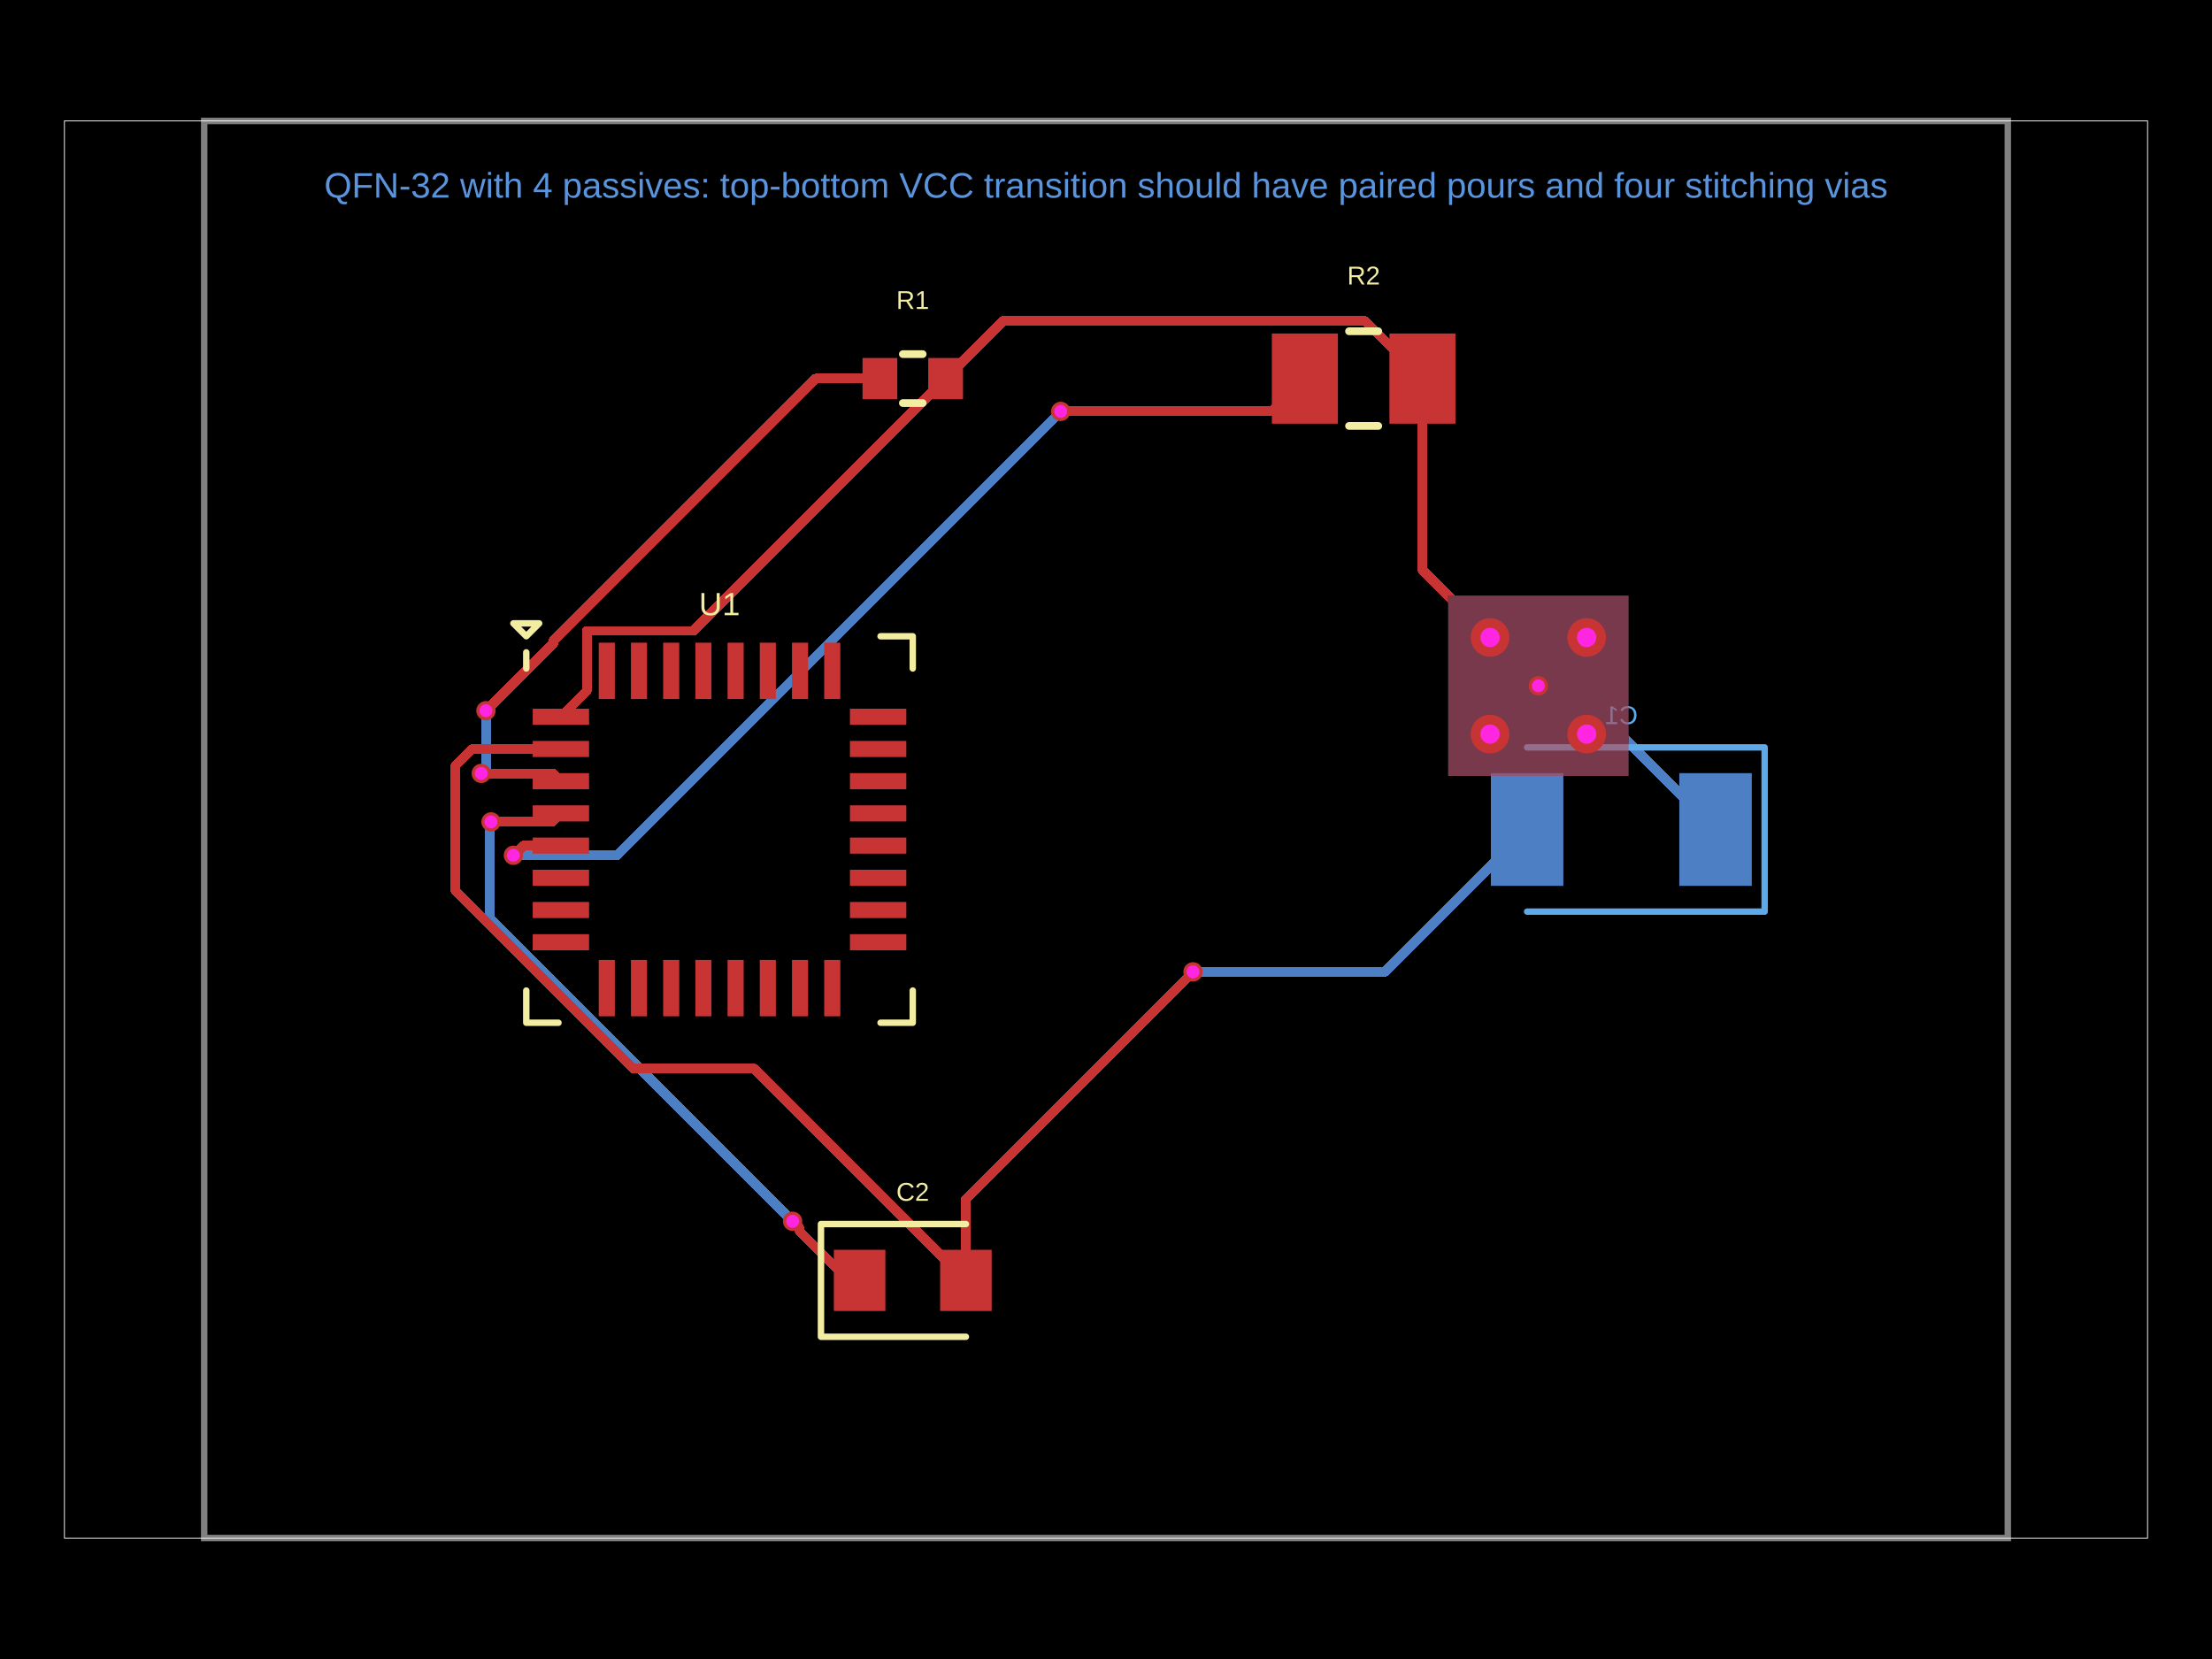
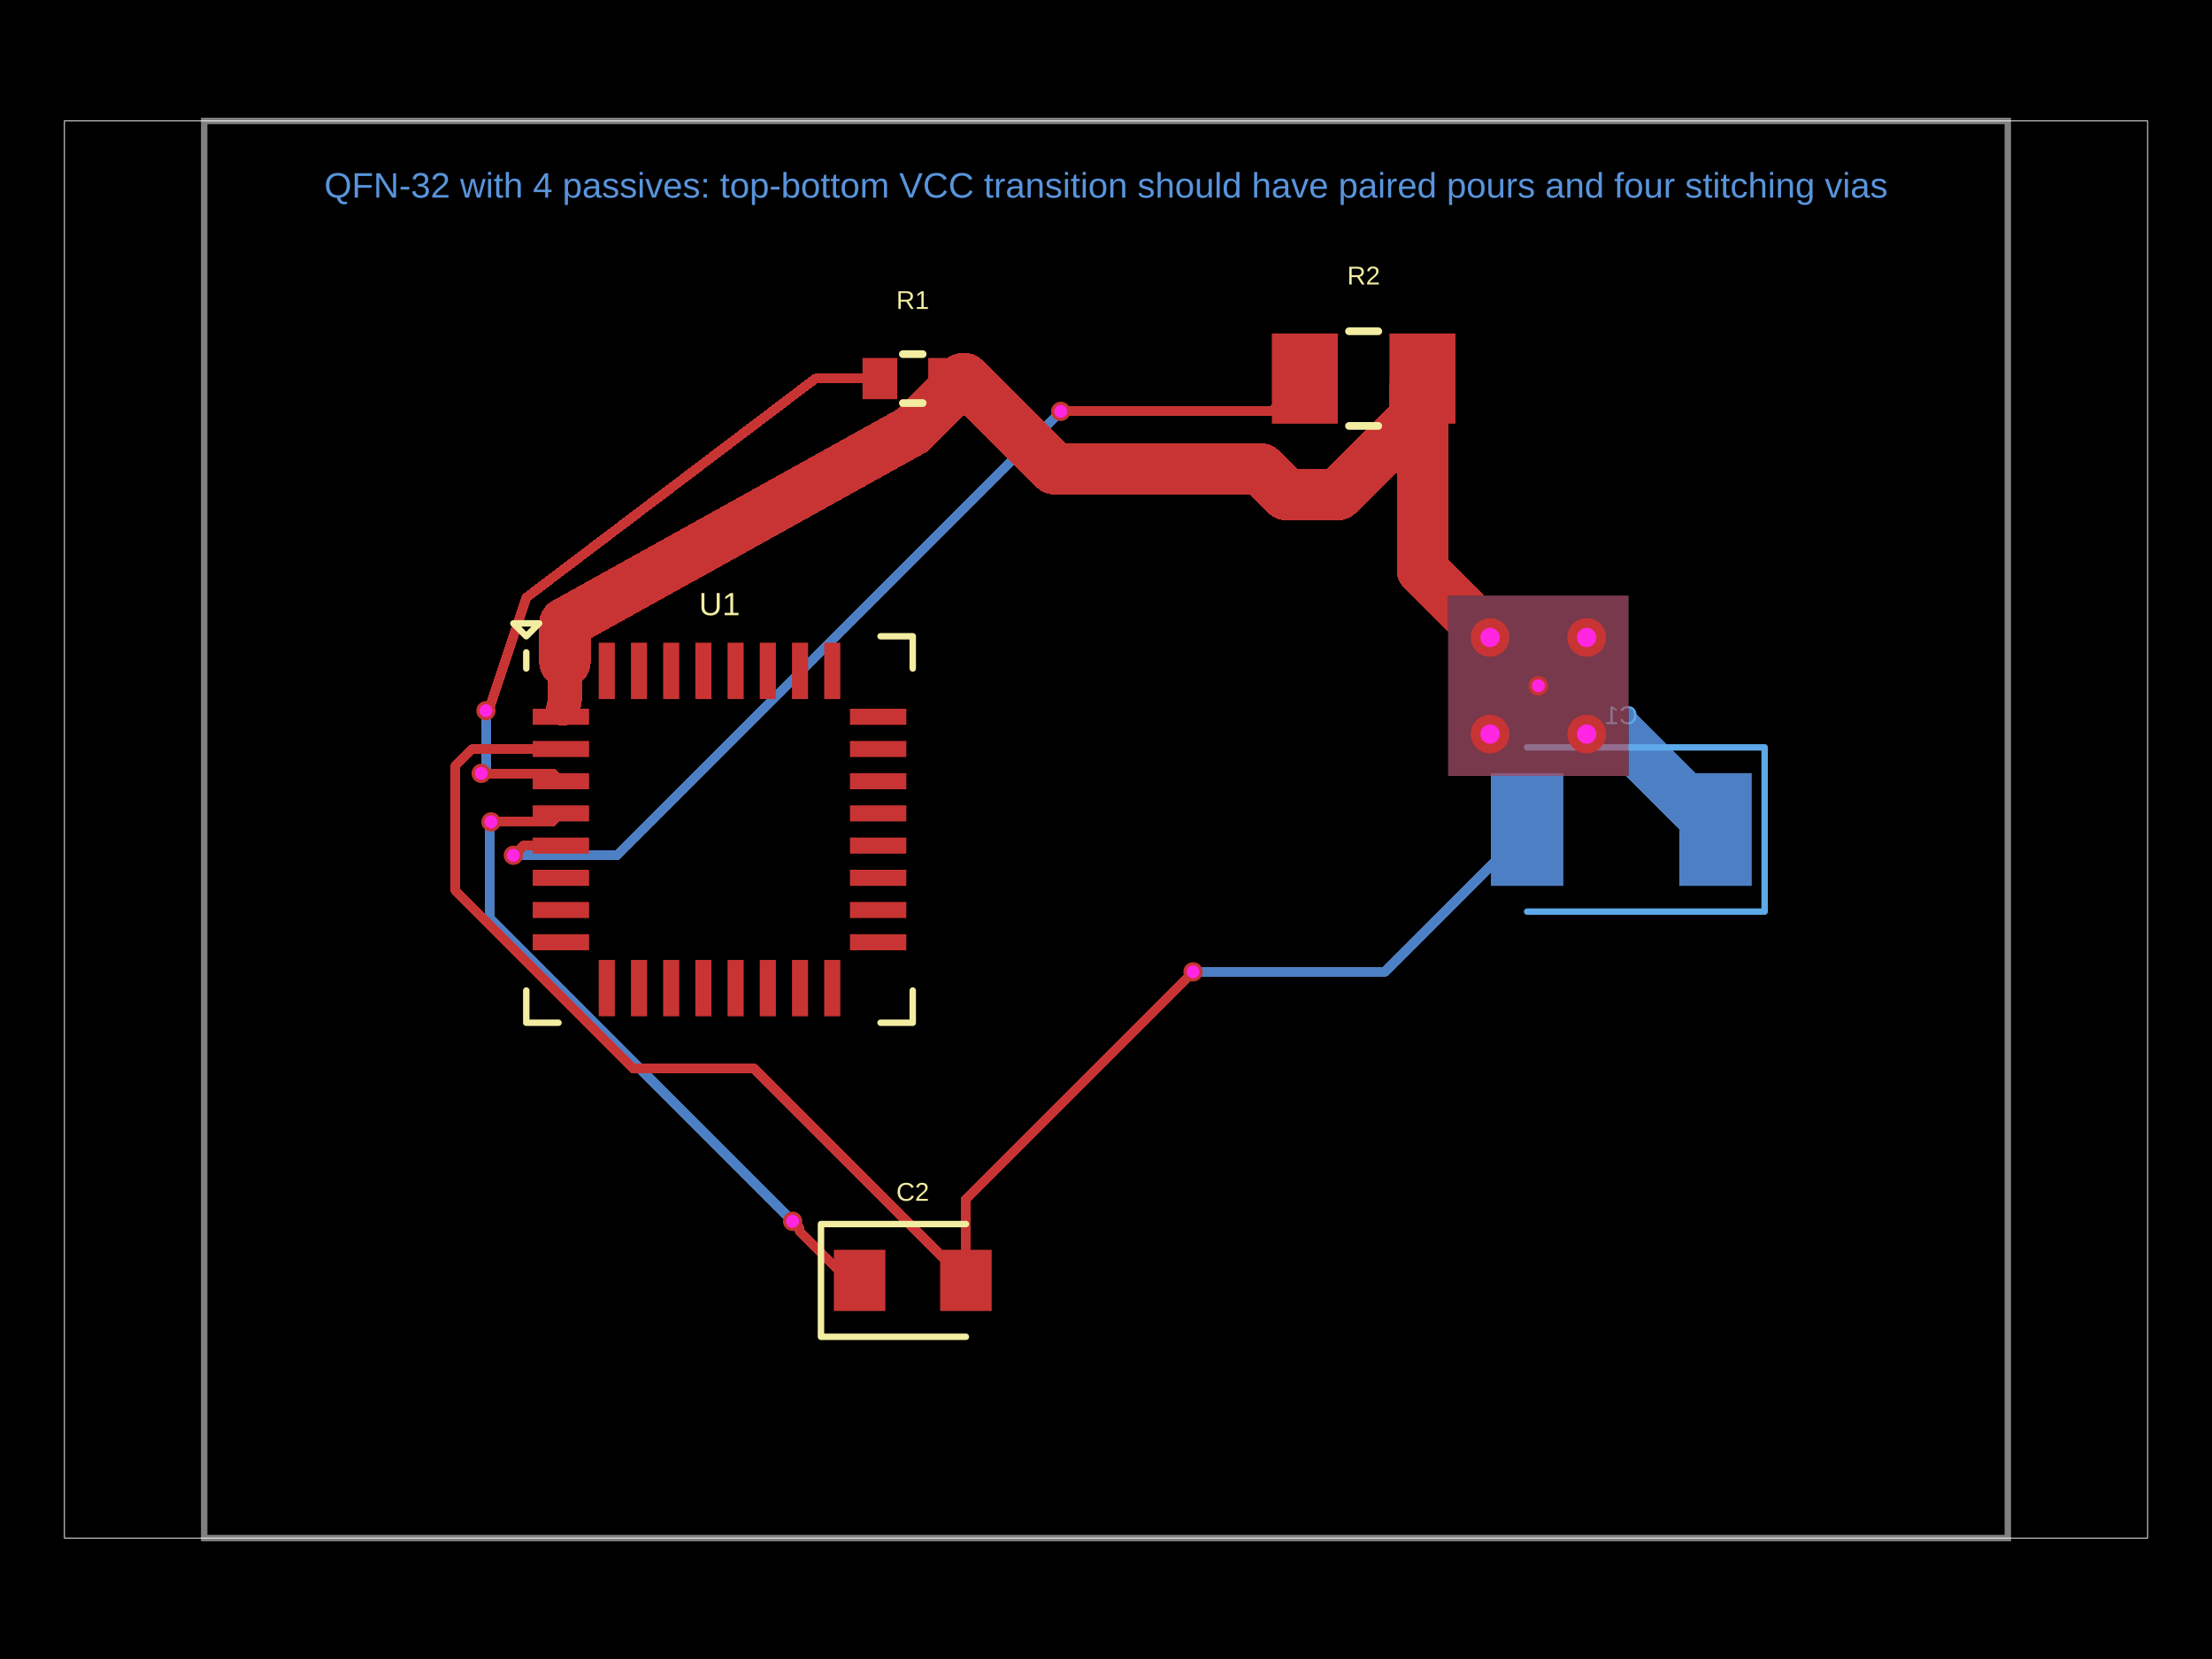
- <svg xmlns="http://www.w3.org/2000/svg" width="800" height="600" data-software-used-string="@tscircuit/core@0.0.1644">
+ <svg xmlns="http://www.w3.org/2000/svg" width="800" height="600" data-software-used-string="@tscircuit/core@0.0.1698">
  <style />
  <defs class="copper-pour-trace-mask-defs">
    <mask id="copper-pour-trace-mask-top" maskUnits="userSpaceOnUse" x="0" y="0" width="800" height="600">
      <rect x="0" y="0" width="800" height="600" fill="#fff" />
      <rect x="-32.615" y="-32.615" width="65.23" height="65.23" transform="matrix(1,0,0,1,556.3658,248.0256)" fill="#000" />
    </mask>
    <mask id="copper-pour-trace-mask-bottom" maskUnits="userSpaceOnUse" x="0" y="0" width="800" height="600">
      <rect x="0" y="0" width="800" height="600" fill="#fff" />
      <rect x="-32.615" y="-32.615" width="65.23" height="65.23" transform="matrix(1,0,0,1,556.3658,248.0256)" fill="#000" />
    </mask>
  </defs>
  <rect class="boundary" x="0" y="0" fill="#000" width="800" height="600" data-type="pcb_background" data-pcb-layer="global" />
  <rect class="pcb-boundary" fill="none" stroke="#fff" stroke-width="0.3" x="23.296" y="43.739" width="753.407" height="512.522" data-type="pcb_boundary" data-pcb-layer="global" />
  <path class="pcb-board" d="M 73.85 556.261 L 726.15 556.261 L 726.15 43.739 L 73.85 43.739 Z" fill="none" stroke="rgba(255, 255, 255, 0.5)" stroke-width="2.33" data-type="pcb_board" data-pcb-layer="board" />
  <rect class="pcb-pad" fill="rgb(77, 127, 196)" x="607.338" y="279.616" width="26.209" height="40.769" data-type="pcb_smtpad" data-pcb-layer="bottom" data-pad-name="C1.pin1" data-pad-net-name="VCC" />
  <rect class="pcb-pad" fill="rgb(77, 127, 196)" x="539.196" y="279.616" width="26.209" height="40.769" data-type="pcb_smtpad" data-pcb-layer="bottom" data-pad-name="C1.pin2" data-pad-net-name="GND" />
  <g class="pcb-trace-mask-group" mask="url(#copper-pour-trace-mask-bottom)">
-     <path class="pcb-trace" stroke="rgb(77, 127, 196)" fill="none" stroke-width="3.494" stroke-linecap="round" stroke-linejoin="round" shape-rendering="crispEdges" data-type="pcb_trace" data-pcb-layer="bottom" d="M 552.301 300 L 500.827 351.485 M 500.827 351.485 L 431.474 351.485 M 620.443 300 L 568.48 248.026 M 568.48 248.026 L 556.366 248.026 M 383.623 148.783 L 381.916 150.489 M 381.916 150.489 L 223.087 309.319 M 223.087 309.319 L 185.673 309.319 M 286.663 441.689 L 177.106 332.133 M 177.106 332.133 L 177.106 299.521 M 177.106 299.521 L 177.106 297.733 M 177.106 297.733 L 177.589 297.251 M 175.748 257.041 L 175.748 277.782 M 175.748 277.782 L 173.98 279.55 M 173.98 279.55 L 173.98 279.642 M 173.98 279.642 L 174.048 279.709" />
+     <path class="pcb-trace" stroke="rgb(77, 127, 196)" fill="none" stroke-width="3.494" stroke-linecap="round" stroke-linejoin="round" shape-rendering="crispEdges" data-type="pcb_trace" data-pcb-layer="bottom" d="M 552.301 300 L 500.827 351.485 M 500.827 351.485 L 431.474 351.485 M 383.623 148.783 L 381.916 150.489 M 381.916 150.489 L 223.087 309.319 M 223.087 309.319 L 185.673 309.319 M 286.663 441.689 L 177.106 332.133 M 177.106 332.133 L 177.106 299.521 M 177.106 299.521 L 177.106 297.733 M 177.106 297.733 L 177.589 297.251 M 175.748 257.041 L 175.748 277.782 M 175.748 277.782 L 173.98 279.55 M 173.98 279.55 L 173.98 279.642 M 173.98 279.642 L 174.048 279.709" />
+     <path class="pcb-trace" stroke="rgb(77, 127, 196)" fill="none" stroke-width="18.637" stroke-linecap="round" stroke-linejoin="round" shape-rendering="crispEdges" data-type="pcb_trace" data-pcb-layer="bottom" d="M 620.443 300 L 568.468 248.026 M 568.468 248.026 L 556.366 248.026" />
  </g>
  <rect class="pcb-copper-pour pcb-copper-pour-rect" x="-32.615" y="-32.615" width="65.23" height="65.23" transform="matrix(1,0,0,1,556.3658,248.0256)" fill="rgb(77, 127, 196)" fill-opacity="0.5" data-type="pcb_copper_pour" data-pcb-layer="bottom" />
  <path class="pcb-silkscreen pcb-silkscreen-bottom" d="M 552.301 270.297 L 638.206 270.297 L 638.206 329.703 L 552.301 329.703" fill="none" stroke="#5da9e9" stroke-width="2.33" stroke-linecap="round" stroke-linejoin="round" data-pcb-component-id="pcb_component_1" data-pcb-silkscreen-path-id="pcb_silkscreen_path_6" data-type="pcb_silkscreen_path" data-pcb-layer="bottom" />
  <text x="0" y="0" dx="0" dy="0" fill="#5da9e9" font-family="Arial, sans-serif" font-size="9.319" text-anchor="middle" dominant-baseline="central" transform="matrix(-1,0,0,1,586.3716,258.6488)" class="pcb-silkscreen-text pcb-silkscreen-bottom" data-pcb-silkscreen-text-id="pcb_silkscreen_text_1" stroke="none" data-type="pcb_silkscreen_text" data-pcb-layer="bottom">C1</text>
  <rect class="pcb-pad" fill="rgb(200, 52, 52)" x="192.662" y="256.319" width="20.384" height="5.824" data-type="pcb_smtpad" data-pcb-layer="top" data-pad-name="U1.pin1" data-pad-net-name="VCC" />
  <rect class="pcb-pad" fill="rgb(200, 52, 52)" x="192.662" y="267.967" width="20.384" height="5.824" data-type="pcb_smtpad" data-pcb-layer="top" data-pad-name="U1.pin2" data-pad-net-name="GND" />
  <rect class="pcb-pad" fill="rgb(200, 52, 52)" x="192.662" y="279.616" width="20.384" height="5.824" data-type="pcb_smtpad" data-pcb-layer="top" data-pad-name="U1.pin3" />
  <rect class="pcb-pad" fill="rgb(200, 52, 52)" x="192.662" y="291.264" width="20.384" height="5.824" data-type="pcb_smtpad" data-pcb-layer="top" data-pad-name="U1.pin4" />
  <rect class="pcb-pad" fill="rgb(200, 52, 52)" x="192.662" y="302.912" width="20.384" height="5.824" data-type="pcb_smtpad" data-pcb-layer="top" data-pad-name="U1.pin5" />
  <rect class="pcb-pad" fill="rgb(200, 52, 52)" x="192.662" y="314.56" width="20.384" height="5.824" data-type="pcb_smtpad" data-pcb-layer="top" data-pad-name="U1.pin6" />
  <rect class="pcb-pad" fill="rgb(200, 52, 52)" x="192.662" y="326.209" width="20.384" height="5.824" data-type="pcb_smtpad" data-pcb-layer="top" data-pad-name="U1.pin7" />
  <rect class="pcb-pad" fill="rgb(200, 52, 52)" x="192.662" y="337.857" width="20.384" height="5.824" data-type="pcb_smtpad" data-pcb-layer="top" data-pad-name="U1.pin8" />
  <rect class="pcb-pad" fill="rgb(200, 52, 52)" x="216.54" y="347.175" width="5.824" height="20.384" data-type="pcb_smtpad" data-pcb-layer="top" data-pad-name="U1.pin9" />
  <rect class="pcb-pad" fill="rgb(200, 52, 52)" x="228.189" y="347.175" width="5.824" height="20.384" data-type="pcb_smtpad" data-pcb-layer="top" data-pad-name="U1.pin10" />
  <rect class="pcb-pad" fill="rgb(200, 52, 52)" x="239.837" y="347.175" width="5.824" height="20.384" data-type="pcb_smtpad" data-pcb-layer="top" data-pad-name="U1.pin11" />
  <rect class="pcb-pad" fill="rgb(200, 52, 52)" x="251.485" y="347.175" width="5.824" height="20.384" data-type="pcb_smtpad" data-pcb-layer="top" data-pad-name="U1.pin12" />
  <rect class="pcb-pad" fill="rgb(200, 52, 52)" x="263.133" y="347.175" width="5.824" height="20.384" data-type="pcb_smtpad" data-pcb-layer="top" data-pad-name="U1.pin13" />
  <rect class="pcb-pad" fill="rgb(200, 52, 52)" x="274.782" y="347.175" width="5.824" height="20.384" data-type="pcb_smtpad" data-pcb-layer="top" data-pad-name="U1.pin14" />
  <rect class="pcb-pad" fill="rgb(200, 52, 52)" x="286.43" y="347.175" width="5.824" height="20.384" data-type="pcb_smtpad" data-pcb-layer="top" data-pad-name="U1.pin15" />
  <rect class="pcb-pad" fill="rgb(200, 52, 52)" x="298.078" y="347.175" width="5.824" height="20.384" data-type="pcb_smtpad" data-pcb-layer="top" data-pad-name="U1.pin16" />
  <rect class="pcb-pad" fill="rgb(200, 52, 52)" x="307.397" y="337.857" width="20.384" height="5.824" data-type="pcb_smtpad" data-pcb-layer="top" data-pad-name="U1.pin17" />
  <rect class="pcb-pad" fill="rgb(200, 52, 52)" x="307.397" y="326.209" width="20.384" height="5.824" data-type="pcb_smtpad" data-pcb-layer="top" data-pad-name="U1.pin18" />
  <rect class="pcb-pad" fill="rgb(200, 52, 52)" x="307.397" y="314.56" width="20.384" height="5.824" data-type="pcb_smtpad" data-pcb-layer="top" data-pad-name="U1.pin19" />
  <rect class="pcb-pad" fill="rgb(200, 52, 52)" x="307.397" y="302.912" width="20.384" height="5.824" data-type="pcb_smtpad" data-pcb-layer="top" data-pad-name="U1.pin20" />
  <rect class="pcb-pad" fill="rgb(200, 52, 52)" x="307.397" y="291.264" width="20.384" height="5.824" data-type="pcb_smtpad" data-pcb-layer="top" data-pad-name="U1.pin21" />
  <rect class="pcb-pad" fill="rgb(200, 52, 52)" x="307.397" y="279.616" width="20.384" height="5.824" data-type="pcb_smtpad" data-pcb-layer="top" data-pad-name="U1.pin22" />
  <rect class="pcb-pad" fill="rgb(200, 52, 52)" x="307.397" y="267.967" width="20.384" height="5.824" data-type="pcb_smtpad" data-pcb-layer="top" data-pad-name="U1.pin23" />
  <rect class="pcb-pad" fill="rgb(200, 52, 52)" x="307.397" y="256.319" width="20.384" height="5.824" data-type="pcb_smtpad" data-pcb-layer="top" data-pad-name="U1.pin24" />
  <rect class="pcb-pad" fill="rgb(200, 52, 52)" x="298.078" y="232.44" width="5.824" height="20.384" data-type="pcb_smtpad" data-pcb-layer="top" data-pad-name="U1.pin25" />
  <rect class="pcb-pad" fill="rgb(200, 52, 52)" x="286.43" y="232.44" width="5.824" height="20.384" data-type="pcb_smtpad" data-pcb-layer="top" data-pad-name="U1.pin26" />
  <rect class="pcb-pad" fill="rgb(200, 52, 52)" x="274.782" y="232.44" width="5.824" height="20.384" data-type="pcb_smtpad" data-pcb-layer="top" data-pad-name="U1.pin27" />
  <rect class="pcb-pad" fill="rgb(200, 52, 52)" x="263.133" y="232.44" width="5.824" height="20.384" data-type="pcb_smtpad" data-pcb-layer="top" data-pad-name="U1.pin28" />
  <rect class="pcb-pad" fill="rgb(200, 52, 52)" x="251.485" y="232.44" width="5.824" height="20.384" data-type="pcb_smtpad" data-pcb-layer="top" data-pad-name="U1.pin29" />
  <rect class="pcb-pad" fill="rgb(200, 52, 52)" x="239.837" y="232.44" width="5.824" height="20.384" data-type="pcb_smtpad" data-pcb-layer="top" data-pad-name="U1.pin30" />
  <rect class="pcb-pad" fill="rgb(200, 52, 52)" x="228.189" y="232.44" width="5.824" height="20.384" data-type="pcb_smtpad" data-pcb-layer="top" data-pad-name="U1.pin31" />
  <rect class="pcb-pad" fill="rgb(200, 52, 52)" x="216.54" y="232.44" width="5.824" height="20.384" data-type="pcb_smtpad" data-pcb-layer="top" data-pad-name="U1.pin32" />
  <rect class="pcb-pad" fill="rgb(200, 52, 52)" x="311.939" y="129.47" width="12.58" height="14.91" data-type="pcb_smtpad" data-pcb-layer="top" data-pad-name="R1.pin1" />
  <rect class="pcb-pad" fill="rgb(200, 52, 52)" x="335.702" y="129.47" width="12.58" height="14.91" data-type="pcb_smtpad" data-pcb-layer="top" data-pad-name="R1.pin2" data-pad-net-name="VCC" />
  <rect class="pcb-pad" fill="rgb(200, 52, 52)" x="301.573" y="452.009" width="18.637" height="22.132" data-type="pcb_smtpad" data-pcb-layer="top" data-pad-name="C2.pin1" />
  <rect class="pcb-pad" fill="rgb(200, 52, 52)" x="340.012" y="452.009" width="18.637" height="22.132" data-type="pcb_smtpad" data-pcb-layer="top" data-pad-name="C2.pin2" data-pad-net-name="GND" />
  <rect class="pcb-pad" fill="rgb(200, 52, 52)" x="459.988" y="120.617" width="23.879" height="32.615" data-type="pcb_smtpad" data-pcb-layer="top" data-pad-name="R2.pin1" />
  <rect class="pcb-pad" fill="rgb(200, 52, 52)" x="502.504" y="120.617" width="23.879" height="32.615" data-type="pcb_smtpad" data-pcb-layer="top" data-pad-name="R2.pin2" data-pad-net-name="VCC" />
  <g class="pcb-trace-mask-group" mask="url(#copper-pour-trace-mask-top)">
-     <path class="pcb-trace" stroke="rgb(200, 52, 52)" fill="none" stroke-width="3.494" stroke-linecap="round" stroke-linejoin="round" shape-rendering="crispEdges" data-type="pcb_trace" data-pcb-layer="top" d="M 202.854 270.879 L 170.797 270.879 M 170.797 270.879 L 164.638 277.039 M 164.638 277.039 L 164.638 321.995 M 164.638 321.995 L 229.128 386.485 M 229.128 386.485 L 272.74 386.485 M 272.74 386.485 L 349.33 463.075 M 431.474 351.485 L 430.418 352.541 M 430.418 352.541 L 349.33 433.628 M 349.33 433.628 L 349.33 463.075 M 341.992 136.925 L 362.87 116.047 M 362.87 116.047 L 493.577 116.047 M 493.577 116.047 L 514.444 136.925 M 202.854 259.231 L 212.217 249.868 M 212.217 249.868 L 212.217 228.167 M 212.217 228.167 L 250.749 228.167 M 250.749 228.167 L 341.992 136.925 M 556.366 248.026 L 556.12 247.78 M 556.12 247.78 L 514.444 206.104 M 514.444 206.104 L 514.444 136.925 M 471.928 136.925 L 460.082 148.783 M 460.082 148.783 L 383.623 148.783 M 185.673 309.319 L 186.321 308.67 M 186.321 308.67 L 186.563 308.67 M 186.563 308.67 L 189.409 305.824 M 189.409 305.824 L 202.854 305.824 M 310.891 463.075 L 306.965 463.075 M 306.965 463.075 L 289.151 445.261 M 289.151 445.261 L 289.151 444.178 M 289.151 444.178 L 286.663 441.689 M 177.589 297.251 L 199.79 297.251 M 199.79 297.251 L 202.854 294.176 M 318.229 136.925 L 294.904 136.925 M 294.904 136.925 L 200.206 231.623 M 200.206 231.623 L 200.206 232.659 M 200.206 232.659 L 177.197 255.668 M 177.197 255.668 L 177.121 255.668 M 177.121 255.668 L 175.748 257.041 M 174.048 279.709 L 200.047 279.709 M 200.047 279.709 L 202.854 282.528" />
+     <path class="pcb-trace" stroke="rgb(200, 52, 52)" fill="none" stroke-width="3.494" stroke-linecap="round" stroke-linejoin="round" shape-rendering="crispEdges" data-type="pcb_trace" data-pcb-layer="top" d="M 202.854 270.879 L 170.797 270.879 M 170.797 270.879 L 164.638 277.039 M 164.638 277.039 L 164.638 321.995 M 164.638 321.995 L 229.128 386.485 M 229.128 386.485 L 272.74 386.485 M 272.74 386.485 L 349.33 463.075 M 431.474 351.485 L 430.418 352.541 M 430.418 352.541 L 349.33 433.628 M 349.33 433.628 L 349.33 463.075 M 471.928 136.925 L 460.082 148.783 M 460.082 148.783 L 383.623 148.783 M 185.673 309.319 L 186.321 308.67 M 186.321 308.67 L 186.563 308.67 M 186.563 308.67 L 189.409 305.824 M 189.409 305.824 L 202.854 305.824 M 310.891 463.075 L 306.965 463.075 M 306.965 463.075 L 289.151 445.261 M 289.151 445.261 L 289.151 444.178 M 289.151 444.178 L 286.663 441.689 M 177.589 297.251 L 199.79 297.251 M 199.79 297.251 L 202.854 294.176 M 318.229 136.925 L 294.904 136.925 M 294.904 136.925 L 190.332 216.133 M 190.332 216.133 L 177.197 255.668 M 177.197 255.668 L 177.121 255.668 M 177.121 255.668 L 175.748 257.041 M 174.048 279.709 L 200.047 279.709 M 200.047 279.709 L 202.854 282.528" />
+     <path class="pcb-trace" stroke="rgb(200, 52, 52)" fill="none" stroke-width="12.58" stroke-linecap="round" stroke-linejoin="round" shape-rendering="crispEdges" data-type="pcb_trace" data-pcb-layer="top" d="M 341.992 136.925 L 348.282 136.925 M 348.282 136.925 L 348.282 136.925 M 341.992 143.681 L 341.992 136.925" />
+     <path class="pcb-trace" stroke="rgb(200, 52, 52)" fill="none" stroke-width="18.637" stroke-linecap="round" stroke-linejoin="round" shape-rendering="crispEdges" data-type="pcb_trace" data-pcb-layer="top" d="M 348.282 136.925 L 348.748 136.925 M 348.748 136.925 L 381.363 169.54 M 381.363 169.54 L 455.911 169.54 M 455.911 169.54 L 465.23 178.858 M 465.23 178.858 L 483.867 178.858 M 483.867 178.858 L 511.823 150.903 M 511.823 150.903 L 511.823 139.546 M 511.823 139.546 L 514.444 136.925 M 204.31 239.429 L 204.31 225.451 M 204.31 225.451 L 330.111 155.562 M 330.111 155.562 L 341.992 143.681 M 556.366 248.026 L 556.12 247.78 M 556.12 247.78 L 514.444 206.104 M 514.444 206.104 L 514.444 136.925" />
+     <path class="pcb-trace" stroke="rgb(200, 52, 52)" fill="none" stroke-width="5.824" stroke-linecap="round" stroke-linejoin="round" shape-rendering="crispEdges" data-type="pcb_trace" data-pcb-layer="top" d="M 202.854 259.231 L 203.582 256.319 M 203.582 256.319 L 203.582 256.319" />
+     <path class="pcb-trace" stroke="rgb(200, 52, 52)" fill="none" stroke-width="12.231" stroke-linecap="round" stroke-linejoin="round" shape-rendering="crispEdges" data-type="pcb_trace" data-pcb-layer="top" d="M 203.582 256.319 L 204.31 253.407 M 204.31 253.407 L 204.31 239.429" />
  </g>
  <rect class="pcb-copper-pour pcb-copper-pour-rect" x="-32.615" y="-32.615" width="65.23" height="65.23" transform="matrix(1,0,0,1,556.3658,248.0256)" fill="rgb(200, 52, 52)" fill-opacity="0.5" data-type="pcb_copper_pour" data-pcb-layer="top" />
  <path class="pcb-silkscreen pcb-silkscreen-top" d="M 201.98 230.111 L 196.156 230.111" fill="none" stroke="#f2eda1" stroke-width="0" stroke-linecap="round" stroke-linejoin="round" data-pcb-component-id="pcb_component_0" data-pcb-silkscreen-path-id="pcb_silkscreen_path_0" data-type="pcb_silkscreen_path" data-pcb-layer="top" />
  <path class="pcb-silkscreen pcb-silkscreen-top" d="M 190.332 235.935 L 190.332 241.759" fill="none" stroke="#f2eda1" stroke-width="2.33" stroke-linecap="round" stroke-linejoin="round" data-pcb-component-id="pcb_component_0" data-pcb-silkscreen-path-id="pcb_silkscreen_path_1" data-type="pcb_silkscreen_path" data-pcb-layer="top" />
  <path class="pcb-silkscreen pcb-silkscreen-top" d="M 185.673 225.451 L 190.332 230.111 L 194.991 225.451 L 185.673 225.451 Z" fill="none" stroke="#f2eda1" stroke-width="2.33" stroke-linecap="round" stroke-linejoin="round" data-pcb-component-id="pcb_component_0" data-pcb-silkscreen-path-id="pcb_silkscreen_path_2" data-type="pcb_silkscreen_path" data-pcb-layer="top" />
  <path class="pcb-silkscreen pcb-silkscreen-top" d="M 201.98 369.889 L 190.332 369.889 L 190.332 358.241" fill="none" stroke="#f2eda1" stroke-width="2.33" stroke-linecap="round" stroke-linejoin="round" data-pcb-component-id="pcb_component_0" data-pcb-silkscreen-path-id="pcb_silkscreen_path_3" data-type="pcb_silkscreen_path" data-pcb-layer="top" />
  <path class="pcb-silkscreen pcb-silkscreen-top" d="M 318.462 369.889 L 330.111 369.889 L 330.111 358.241" fill="none" stroke="#f2eda1" stroke-width="2.33" stroke-linecap="round" stroke-linejoin="round" data-pcb-component-id="pcb_component_0" data-pcb-silkscreen-path-id="pcb_silkscreen_path_4" data-type="pcb_silkscreen_path" data-pcb-layer="top" />
  <path class="pcb-silkscreen pcb-silkscreen-top" d="M 318.462 230.111 L 330.111 230.111 L 330.111 241.759" fill="none" stroke="#f2eda1" stroke-width="2.33" stroke-linecap="round" stroke-linejoin="round" data-pcb-component-id="pcb_component_0" data-pcb-silkscreen-path-id="pcb_silkscreen_path_5" data-type="pcb_silkscreen_path" data-pcb-layer="top" />
  <text x="0" y="0" dx="0" dy="0" fill="#f2eda1" font-family="Arial, sans-serif" font-size="11.648" text-anchor="middle" dominant-baseline="central" transform="matrix(1,0,0,1,260.2213,218.4624)" class="pcb-silkscreen-text pcb-silkscreen-top" data-pcb-silkscreen-text-id="pcb_silkscreen_text_0" stroke="none" data-type="pcb_silkscreen_text" data-pcb-layer="top">U1</text>
  <path class="pcb-silkscreen pcb-silkscreen-top" d="M 326.531 128.072 L 333.69 128.072" fill="none" stroke="#f2eda1" stroke-width="2.796" stroke-linecap="round" stroke-linejoin="round" data-pcb-component-id="pcb_component_2" data-pcb-silkscreen-path-id="pcb_silkscreen_path_7" data-type="pcb_silkscreen_path" data-pcb-layer="top" />
  <path class="pcb-silkscreen pcb-silkscreen-top" d="M 326.531 145.778 L 333.69 145.778" fill="none" stroke="#f2eda1" stroke-width="2.796" stroke-linecap="round" stroke-linejoin="round" data-pcb-component-id="pcb_component_2" data-pcb-silkscreen-path-id="pcb_silkscreen_path_8" data-type="pcb_silkscreen_path" data-pcb-layer="top" />
  <text x="0" y="0" dx="0" dy="0" fill="#f2eda1" font-family="Arial, sans-serif" font-size="9.319" text-anchor="middle" dominant-baseline="central" transform="matrix(1,0,0,1,330.1107,108.5032)" class="pcb-silkscreen-text pcb-silkscreen-top" data-pcb-silkscreen-text-id="pcb_silkscreen_text_2" stroke="none" data-type="pcb_silkscreen_text" data-pcb-layer="top">R1</text>
  <path class="pcb-silkscreen pcb-silkscreen-top" d="M 349.33 442.691 L 296.913 442.691 L 296.913 483.46 L 349.33 483.46" fill="none" stroke="#f2eda1" stroke-width="2.33" stroke-linecap="round" stroke-linejoin="round" data-pcb-component-id="pcb_component_3" data-pcb-silkscreen-path-id="pcb_silkscreen_path_9" data-type="pcb_silkscreen_path" data-pcb-layer="top" />
  <text x="0" y="0" dx="0" dy="0" fill="#f2eda1" font-family="Arial, sans-serif" font-size="9.319" text-anchor="middle" dominant-baseline="central" transform="matrix(1,0,0,1,330.1107,431.0425)" class="pcb-silkscreen-text pcb-silkscreen-top" data-pcb-silkscreen-text-id="pcb_silkscreen_text_3" stroke="none" data-type="pcb_silkscreen_text" data-pcb-layer="top">C2</text>
  <path class="pcb-silkscreen pcb-silkscreen-top" d="M 487.896 119.802 L 498.476 119.802" fill="none" stroke="#f2eda1" stroke-width="2.796" stroke-linecap="round" stroke-linejoin="round" data-pcb-component-id="pcb_component_4" data-pcb-silkscreen-path-id="pcb_silkscreen_path_10" data-type="pcb_silkscreen_path" data-pcb-layer="top" />
  <path class="pcb-silkscreen pcb-silkscreen-top" d="M 487.896 154.048 L 498.476 154.048" fill="none" stroke="#f2eda1" stroke-width="2.796" stroke-linecap="round" stroke-linejoin="round" data-pcb-component-id="pcb_component_4" data-pcb-silkscreen-path-id="pcb_silkscreen_path_11" data-type="pcb_silkscreen_path" data-pcb-layer="top" />
  <text x="0" y="0" dx="0" dy="0" fill="#f2eda1" font-family="Arial, sans-serif" font-size="9.319" text-anchor="middle" dominant-baseline="central" transform="matrix(1,0,0,1,493.1858,99.65055)" class="pcb-silkscreen-text pcb-silkscreen-top" data-pcb-silkscreen-text-id="pcb_silkscreen_text_4" stroke="none" data-type="pcb_silkscreen_text" data-pcb-layer="top">R2</text>
  <g data-type="pcb_via" data-pcb-layer="through">
    <circle class="pcb-hole-outer" fill="rgb(200, 52, 52)" cx="431.474" cy="351.485" r="3.494" data-type="pcb_via" data-pcb-layer="top" />
    <circle class="pcb-hole-inner" fill="#FF26E2" cx="431.474" cy="351.485" r="2.33" data-type="pcb_via" data-pcb-layer="drill" />
  </g>
  <g data-type="pcb_via" data-pcb-layer="through">
    <circle class="pcb-hole-outer" fill="rgb(200, 52, 52)" cx="556.366" cy="248.026" r="3.494" data-type="pcb_via" data-pcb-layer="top" />
    <circle class="pcb-hole-inner" fill="#FF26E2" cx="556.366" cy="248.026" r="2.33" data-type="pcb_via" data-pcb-layer="drill" />
  </g>
  <g data-type="pcb_via" data-pcb-layer="through">
    <circle class="pcb-hole-outer" fill="rgb(200, 52, 52)" cx="383.623" cy="148.783" r="3.494" data-type="pcb_via" data-pcb-layer="top" />
    <circle class="pcb-hole-inner" fill="#FF26E2" cx="383.623" cy="148.783" r="2.33" data-type="pcb_via" data-pcb-layer="drill" />
  </g>
  <g data-type="pcb_via" data-pcb-layer="through">
    <circle class="pcb-hole-outer" fill="rgb(200, 52, 52)" cx="185.673" cy="309.319" r="3.494" data-type="pcb_via" data-pcb-layer="top" />
    <circle class="pcb-hole-inner" fill="#FF26E2" cx="185.673" cy="309.319" r="2.33" data-type="pcb_via" data-pcb-layer="drill" />
  </g>
  <g data-type="pcb_via" data-pcb-layer="through">
    <circle class="pcb-hole-outer" fill="rgb(200, 52, 52)" cx="286.663" cy="441.689" r="3.494" data-type="pcb_via" data-pcb-layer="top" />
    <circle class="pcb-hole-inner" fill="#FF26E2" cx="286.663" cy="441.689" r="2.33" data-type="pcb_via" data-pcb-layer="drill" />
  </g>
  <g data-type="pcb_via" data-pcb-layer="through">
    <circle class="pcb-hole-outer" fill="rgb(200, 52, 52)" cx="177.589" cy="297.251" r="3.494" data-type="pcb_via" data-pcb-layer="top" />
    <circle class="pcb-hole-inner" fill="#FF26E2" cx="177.589" cy="297.251" r="2.33" data-type="pcb_via" data-pcb-layer="drill" />
  </g>
  <g data-type="pcb_via" data-pcb-layer="through">
    <circle class="pcb-hole-outer" fill="rgb(200, 52, 52)" cx="175.748" cy="257.041" r="3.494" data-type="pcb_via" data-pcb-layer="top" />
    <circle class="pcb-hole-inner" fill="#FF26E2" cx="175.748" cy="257.041" r="2.33" data-type="pcb_via" data-pcb-layer="drill" />
  </g>
  <g data-type="pcb_via" data-pcb-layer="through">
    <circle class="pcb-hole-outer" fill="rgb(200, 52, 52)" cx="174.048" cy="279.709" r="3.494" data-type="pcb_via" data-pcb-layer="top" />
    <circle class="pcb-hole-inner" fill="#FF26E2" cx="174.048" cy="279.709" r="2.33" data-type="pcb_via" data-pcb-layer="drill" />
  </g>
  <g data-type="pcb_via" data-pcb-layer="through">
    <circle class="pcb-hole-outer" fill="rgb(200, 52, 52)" cx="538.893" cy="265.498" r="6.989" data-type="pcb_via" data-pcb-layer="top" />
    <circle class="pcb-hole-inner" fill="#FF26E2" cx="538.893" cy="265.498" r="3.494" data-type="pcb_via" data-pcb-layer="drill" />
  </g>
  <g data-type="pcb_via" data-pcb-layer="through">
    <circle class="pcb-hole-outer" fill="rgb(200, 52, 52)" cx="538.893" cy="230.553" r="6.989" data-type="pcb_via" data-pcb-layer="top" />
    <circle class="pcb-hole-inner" fill="#FF26E2" cx="538.893" cy="230.553" r="3.494" data-type="pcb_via" data-pcb-layer="drill" />
  </g>
  <g data-type="pcb_via" data-pcb-layer="through">
    <circle class="pcb-hole-outer" fill="rgb(200, 52, 52)" cx="573.838" cy="265.498" r="6.989" data-type="pcb_via" data-pcb-layer="top" />
    <circle class="pcb-hole-inner" fill="#FF26E2" cx="573.838" cy="265.498" r="3.494" data-type="pcb_via" data-pcb-layer="drill" />
  </g>
  <g data-type="pcb_via" data-pcb-layer="through">
    <circle class="pcb-hole-outer" fill="rgb(200, 52, 52)" cx="573.838" cy="230.553" r="6.989" data-type="pcb_via" data-pcb-layer="top" />
    <circle class="pcb-hole-inner" fill="#FF26E2" cx="573.838" cy="230.553" r="3.494" data-type="pcb_via" data-pcb-layer="drill" />
  </g>
  <text x="400" y="67.036" fill="rgb(89, 148, 220)" font-family="Arial, sans-serif" font-size="12.813" text-anchor="middle" dominant-baseline="central" class="pcb-note-text" data-type="pcb_note_text" data-pcb-note-text-id="pcb_note_text_0" data-pcb-layer="overlay">QFN-32 with 4 passives: top-bottom VCC transition should have paired pours and four stitching vias</text>
</svg>
